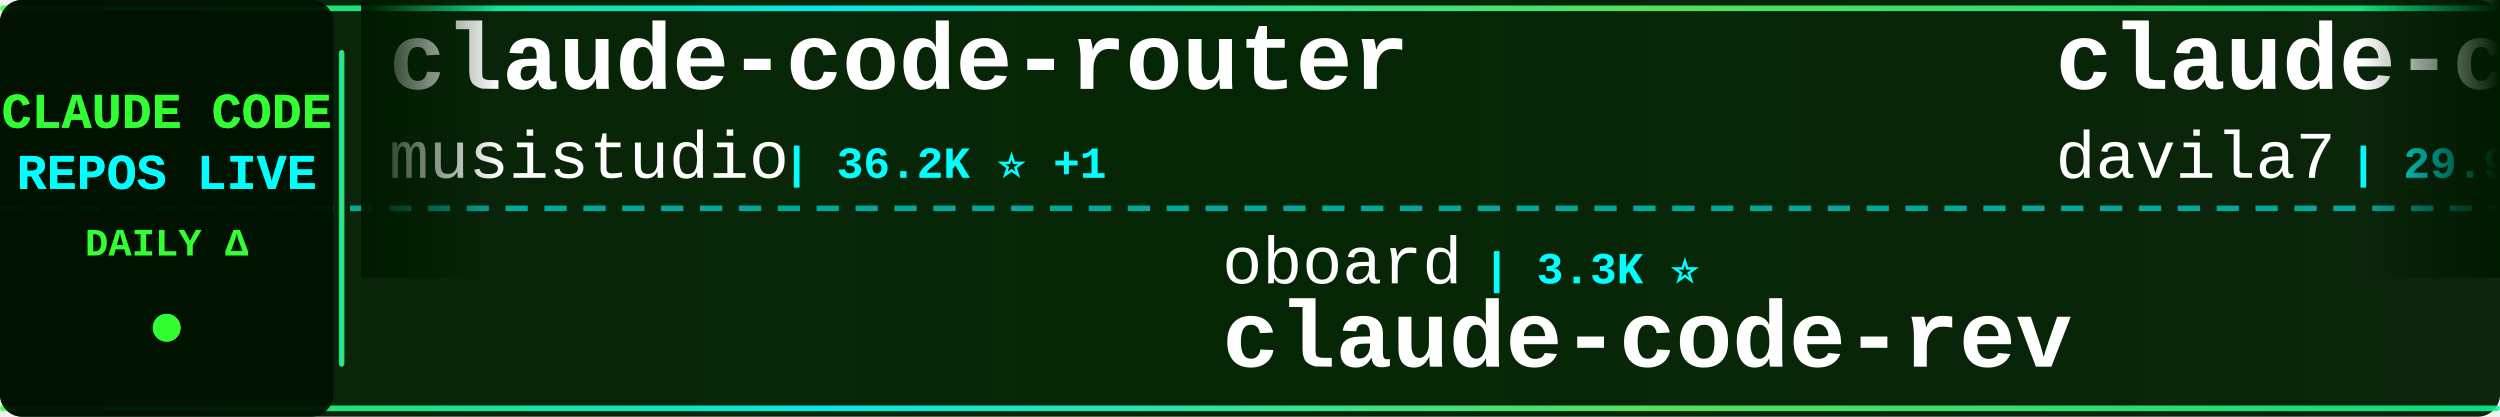
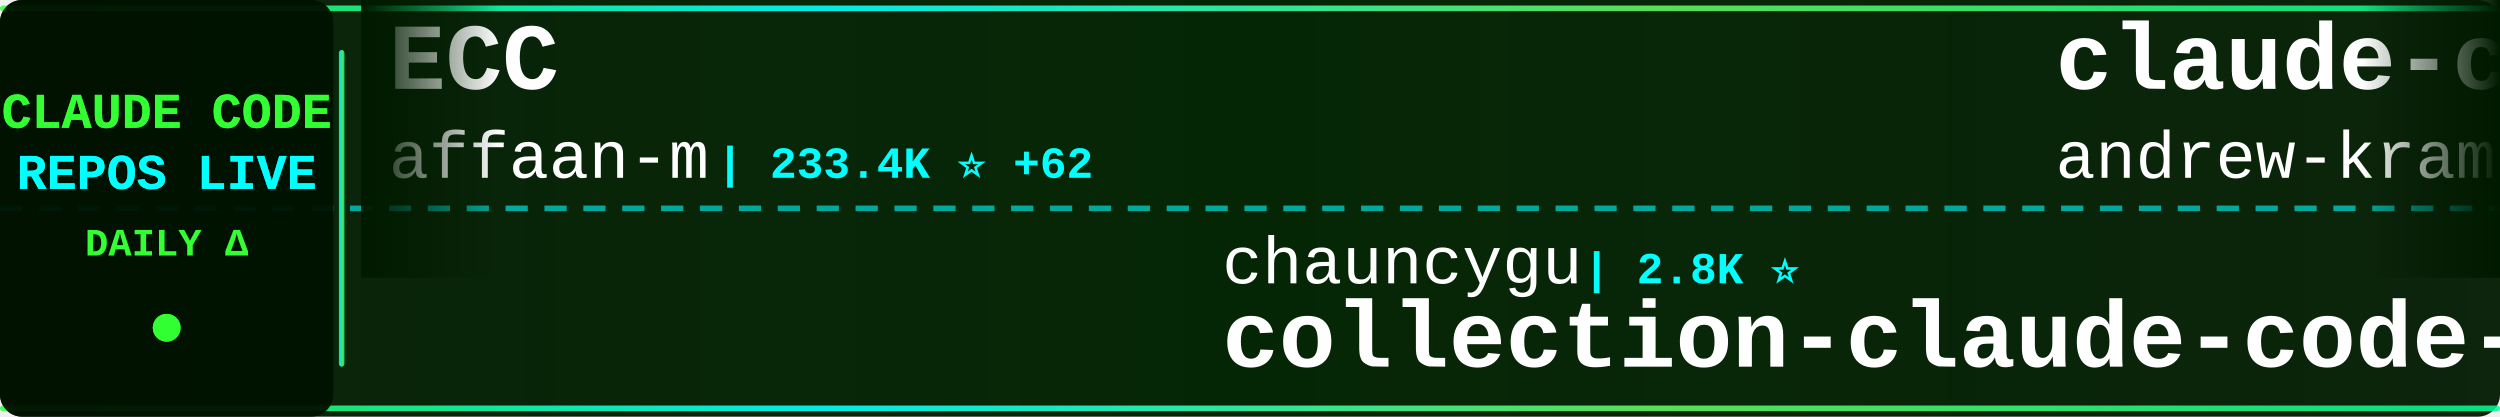
<svg xmlns="http://www.w3.org/2000/svg" width="900" height="150">
  <defs>
    <linearGradient id="tickerBg" x1="0%" y1="0%" x2="100%" y2="0%">
      <stop offset="0%" style="stop-color:#001a00;stop-opacity:0.95" />
      <stop offset="50%" style="stop-color:#002200;stop-opacity:0.98" />
      <stop offset="100%" style="stop-color:#001a00;stop-opacity:0.95" />
    </linearGradient>
    <linearGradient id="borderGrad" x1="0%" y1="0%" x2="100%" y2="0%">
      <stop offset="0%" style="stop-color:#33ff33;stop-opacity:0.85">
        <animate attributeName="stop-opacity" values="0.85;1;0.85" dur="2s" repeatCount="indefinite" />
      </stop>
      <stop offset="33%" style="stop-color:#00ffff;stop-opacity:0.9">
        <animate attributeName="stop-opacity" values="0.9;1;0.9" dur="2.2s" repeatCount="indefinite" />
      </stop>
      <stop offset="66%" style="stop-color:#66ff66;stop-opacity:0.85">
        <animate attributeName="stop-opacity" values="0.85;1;0.85" dur="1.8s" repeatCount="indefinite" />
      </stop>
      <stop offset="100%" style="stop-color:#00ff99;stop-opacity:0.85">
        <animate attributeName="stop-opacity" values="0.85;1;0.85" dur="2s" repeatCount="indefinite" />
      </stop>
    </linearGradient>
    <filter id="textGlow">
      <feGaussianBlur stdDeviation="0.1" result="coloredBlur" />
      <feMerge>
        <feMergeNode in="coloredBlur" />
        <feMergeNode in="SourceGraphic" />
      </feMerge>
    </filter>
    <filter id="metricGlow">
      <feGaussianBlur stdDeviation="0.2" result="coloredBlur" />
      <feMerge>
        <feMergeNode in="coloredBlur" />
        <feMergeNode in="SourceGraphic" />
      </feMerge>
    </filter>
    <linearGradient id="leftFade" x1="0%" y1="0%" x2="100%" y2="0%">
      <stop offset="0%" style="stop-color:#001a00;stop-opacity:1" />
      <stop offset="100%" style="stop-color:#001a00;stop-opacity:0" />
    </linearGradient>
    <linearGradient id="rightFade" x1="0%" y1="0%" x2="100%" y2="0%">
      <stop offset="0%" style="stop-color:#001a00;stop-opacity:0" />
      <stop offset="100%" style="stop-color:#001a00;stop-opacity:1" />
    </linearGradient>
  </defs>
  <rect width="900" height="150" fill="url(#tickerBg)" rx="8" />
  <rect x="0" y="2" width="900" height="2" fill="url(#borderGrad)" rx="1" />
  <rect x="0" y="146" width="900" height="2" fill="url(#borderGrad)" rx="1" />
  <line x1="0" y1="75" x2="900" y2="75" stroke="#00ffff" stroke-width="2" stroke-dasharray="8 6" opacity="0.6" />
  <rect x="0" y="0" width="120" height="150" fill="#001100" opacity="0.95" rx="8" />
  <text x="60" y="46" font-family="'Courier New', monospace" font-size="18" font-weight="bold" fill="#33ff33" text-anchor="middle" filter="url(#textGlow)">
    CLAUDE CODE
  </text>
  <text x="60" y="68" font-family="'Courier New', monospace" font-size="18" font-weight="bold" fill="#00ffff" text-anchor="middle" filter="url(#textGlow)">
    REPOS LIVE
  </text>
  <text x="60" y="92" font-family="'Courier New', monospace" font-size="14" font-weight="bold" fill="#33ff33" text-anchor="middle">
    DAILY Δ
  </text>
  <circle cx="60" cy="118" r="5" fill="#33ff33" filter="url(#metricGlow)">
    <animate attributeName="r" values="4;6;4" dur="1.5s" repeatCount="indefinite" />
    <animate attributeName="opacity" values="0.6;1;0.6" dur="1.5s" repeatCount="indefinite" />
  </circle>
  <rect x="122" y="18" width="2" height="114" fill="url(#borderGrad)" rx="1" />
  <clipPath id="tickerClip">
    <rect x="130" y="0" width="770" height="150" />
  </clipPath>
  <g clip-path="url(#tickerClip)">
    <g id="tickerItems">
      <animateTransform attributeName="transform" attributeType="XML" type="translate" from="0 0" to="-3000 0" dur="54s" repeatCount="indefinite" />
      <g transform="translate(0, 0)">
-         <text x="140" y="32" font-family="'Courier New', monospace" font-size="34" font-weight="bold" fill="#ffffff">claude-code-router</text>
-         <text x="140" y="64" font-family="'Courier New', monospace" font-size="24" font-weight="normal" fill="#ffffff" opacity="1.0">musistudio</text>
-         <text x="282" y="64" font-family="'Courier New', monospace" font-size="16" font-weight="bold" fill="#00ffff"> | 36.2K ⭐ +1</text>
+         <text x="140" y="32" font-family="'Courier New', monospace" font-size="34" font-weight="bold" fill="#ffffff">ECC</text>
+         <text x="140" y="64" font-family="'Courier New', monospace" font-size="24" font-weight="normal" fill="#ffffff" opacity="1.0">affaan-m</text>
+         <text x="258" y="64" font-family="'Courier New', monospace" font-size="16" font-weight="bold" fill="#00ffff"> | 233.4K ⭐ +62</text>
      </g>
      <g transform="translate(300, 0)">
-         <text x="140" y="102" font-family="'Courier New', monospace" font-size="24" font-weight="normal" fill="#ffffff" opacity="1.0">oboard</text>
-         <text x="234" y="102" font-family="'Courier New', monospace" font-size="16" font-weight="bold" fill="#00ffff"> | 3.3K ⭐</text>
-         <text x="140" y="132" font-family="'Courier New', monospace" font-size="34" font-weight="bold" fill="#ffffff">claude-code-rev</text>
+         <text x="140" y="102" font-family="'Courier New', monospace" font-size="24" font-weight="normal" fill="#ffffff" opacity="1.0">chauncygu</text>
+         <text x="270" y="102" font-family="'Courier New', monospace" font-size="16" font-weight="bold" fill="#00ffff"> | 2.8K ⭐</text>
+         <text x="140" y="132" font-family="'Courier New', monospace" font-size="34" font-weight="bold" fill="#ffffff">collection-claude-code-s...</text>
      </g>
      <g transform="translate(600, 0)">
-         <text x="140" y="32" font-family="'Courier New', monospace" font-size="34" font-weight="bold" fill="#ffffff">claude-code-templates</text>
-         <text x="140" y="64" font-family="'Courier New', monospace" font-size="24" font-weight="normal" fill="#ffffff" opacity="1.0">davila7</text>
-         <text x="246" y="64" font-family="'Courier New', monospace" font-size="16" font-weight="bold" fill="#00ffff"> | 29.9K ⭐ +1</text>
+         <text x="140" y="32" font-family="'Courier New', monospace" font-size="34" font-weight="bold" fill="#ffffff">claude-code-source-build</text>
+         <text x="140" y="64" font-family="'Courier New', monospace" font-size="24" font-weight="normal" fill="#ffffff" opacity="1.0">andrew-kramer-inno</text>
+         <text x="378" y="64" font-family="'Courier New', monospace" font-size="16" font-weight="bold" fill="#00ffff"> | 594 ⭐</text>
      </g>
      <g transform="translate(900, 0)">
-         <text x="140" y="102" font-family="'Courier New', monospace" font-size="24" font-weight="normal" fill="#ffffff" opacity="1.0">pedrohcgs</text>
-         <text x="270" y="102" font-family="'Courier New', monospace" font-size="16" font-weight="bold" fill="#00ffff"> | 1.4K ⭐</text>
-         <text x="140" y="132" font-family="'Courier New', monospace" font-size="34" font-weight="bold" fill="#ffffff">claude-code-my-workflow</text>
+         <text x="140" y="102" font-family="'Courier New', monospace" font-size="24" font-weight="normal" fill="#ffffff" opacity="1.0">luyao618</text>
+         <text x="258" y="102" font-family="'Courier New', monospace" font-size="16" font-weight="bold" fill="#00ffff"> | 1.6K ⭐</text>
+         <text x="140" y="132" font-family="'Courier New', monospace" font-size="34" font-weight="bold" fill="#ffffff">Claude-Code-Source-Study</text>
      </g>
      <g transform="translate(1200, 0)">
-         <text x="140" y="32" font-family="'Courier New', monospace" font-size="34" font-weight="bold" fill="#ffffff">claude-code-engineering</text>
-         <text x="140" y="64" font-family="'Courier New', monospace" font-size="24" font-weight="normal" fill="#ffffff" opacity="1.0">huangjia2019</text>
-         <text x="306" y="64" font-family="'Courier New', monospace" font-size="16" font-weight="bold" fill="#00ffff"> | 1.0K ⭐</text>
+         <text x="140" y="32" font-family="'Courier New', monospace" font-size="34" font-weight="bold" fill="#ffffff">arcads-claude-code</text>
+         <text x="140" y="64" font-family="'Courier New', monospace" font-size="24" font-weight="normal" fill="#ffffff" opacity="1.0">krusemediallc</text>
+         <text x="318" y="64" font-family="'Courier New', monospace" font-size="16" font-weight="bold" fill="#00ffff"> | 1.0K ⭐ +1</text>
      </g>
      <g transform="translate(1500, 0)">
-         <text x="140" y="102" font-family="'Courier New', monospace" font-size="24" font-weight="normal" fill="#ffffff" opacity="1.0">ChinaSiro</text>
-         <text x="270" y="102" font-family="'Courier New', monospace" font-size="16" font-weight="bold" fill="#00ffff"> | 9.6K ⭐</text>
-         <text x="140" y="132" font-family="'Courier New', monospace" font-size="34" font-weight="bold" fill="#ffffff">claude-code-sourcemap</text>
+         <text x="140" y="102" font-family="'Courier New', monospace" font-size="24" font-weight="normal" fill="#ffffff" opacity="1.0">VILA-Lab</text>
+         <text x="258" y="102" font-family="'Courier New', monospace" font-size="16" font-weight="bold" fill="#00ffff"> | 2.0K ⭐ +1</text>
+         <text x="140" y="132" font-family="'Courier New', monospace" font-size="34" font-weight="bold" fill="#ffffff">Dive-into-Claude-Code</text>
      </g>
      <g transform="translate(1800, 0)">
-         <text x="140" y="32" font-family="'Courier New', monospace" font-size="34" font-weight="bold" fill="#ffffff">claude-code-tudou</text>
-         <text x="140" y="64" font-family="'Courier New', monospace" font-size="24" font-weight="normal" fill="#ffffff" opacity="1.0">AICoderTudou</text>
-         <text x="306" y="64" font-family="'Courier New', monospace" font-size="16" font-weight="bold" fill="#00ffff"> | 497 ⭐</text>
+         <text x="140" y="32" font-family="'Courier New', monospace" font-size="34" font-weight="bold" fill="#ffffff">Claude-Code-Usage-Monito...</text>
+         <text x="140" y="64" font-family="'Courier New', monospace" font-size="24" font-weight="normal" fill="#ffffff" opacity="1.0">Maciek-roboblog</text>
+         <text x="342" y="64" font-family="'Courier New', monospace" font-size="16" font-weight="bold" fill="#00ffff"> | 8.5K ⭐ +2</text>
      </g>
      <g transform="translate(2100, 0)">
-         <text x="140" y="102" font-family="'Courier New', monospace" font-size="24" font-weight="normal" fill="#ffffff" opacity="1.0">JrCx7scC</text>
-         <text x="258" y="102" font-family="'Courier New', monospace" font-size="16" font-weight="bold" fill="#00ffff"> | 370 ⭐</text>
-         <text x="140" y="132" font-family="'Courier New', monospace" font-size="34" font-weight="bold" fill="#ffffff">claude-code-source</text>
+         <text x="140" y="102" font-family="'Courier New', monospace" font-size="24" font-weight="normal" fill="#ffffff" opacity="1.0">frankbria</text>
+         <text x="270" y="102" font-family="'Courier New', monospace" font-size="16" font-weight="bold" fill="#00ffff"> | 9.6K ⭐</text>
+         <text x="140" y="132" font-family="'Courier New', monospace" font-size="34" font-weight="bold" fill="#ffffff">ralph-claude-code</text>
      </g>
      <g transform="translate(2400, 0)">
-         <text x="140" y="32" font-family="'Courier New', monospace" font-size="34" font-weight="bold" fill="#ffffff">ralph-claude-code</text>
-         <text x="140" y="64" font-family="'Courier New', monospace" font-size="24" font-weight="normal" fill="#ffffff" opacity="1.0">frankbria</text>
-         <text x="270" y="64" font-family="'Courier New', monospace" font-size="16" font-weight="bold" fill="#00ffff"> | 9.6K ⭐ +1</text>
+         <text x="140" y="32" font-family="'Courier New', monospace" font-size="34" font-weight="bold" fill="#ffffff">claude-code-video-toolki...</text>
+         <text x="140" y="64" font-family="'Courier New', monospace" font-size="24" font-weight="normal" fill="#ffffff" opacity="1.0">digitalsamba</text>
+         <text x="306" y="64" font-family="'Courier New', monospace" font-size="16" font-weight="bold" fill="#00ffff"> | 1.8K ⭐ +1</text>
      </g>
      <g transform="translate(2700, 0)">
-         <text x="140" y="102" font-family="'Courier New', monospace" font-size="24" font-weight="normal" fill="#ffffff" opacity="1.0">wanshuiyin</text>
-         <text x="282" y="102" font-family="'Courier New', monospace" font-size="16" font-weight="bold" fill="#00ffff"> | 13.9K ⭐ +5</text>
-         <text x="140" y="132" font-family="'Courier New', monospace" font-size="34" font-weight="bold" fill="#ffffff">Auto-claude-code-researc...</text>
+         <text x="140" y="102" font-family="'Courier New', monospace" font-size="24" font-weight="normal" fill="#ffffff" opacity="1.0">Windy3f3f3f3f</text>
+         <text x="318" y="102" font-family="'Courier New', monospace" font-size="16" font-weight="bold" fill="#00ffff"> | 3.3K ⭐ +2</text>
+         <text x="140" y="132" font-family="'Courier New', monospace" font-size="34" font-weight="bold" fill="#ffffff">how-claude-code-works</text>
      </g>
      <g transform="translate(3000, 0)">
-         <text x="140" y="32" font-family="'Courier New', monospace" font-size="34" font-weight="bold" fill="#ffffff">claude-code-router</text>
-         <text x="140" y="64" font-family="'Courier New', monospace" font-size="24" font-weight="normal" fill="#ffffff" opacity="1.0">musistudio</text>
-         <text x="282" y="64" font-family="'Courier New', monospace" font-size="16" font-weight="bold" fill="#00ffff"> | 36.2K ⭐ +1</text>
+         <text x="140" y="32" font-family="'Courier New', monospace" font-size="34" font-weight="bold" fill="#ffffff">ECC</text>
+         <text x="140" y="64" font-family="'Courier New', monospace" font-size="24" font-weight="normal" fill="#ffffff" opacity="1.0">affaan-m</text>
+         <text x="258" y="64" font-family="'Courier New', monospace" font-size="16" font-weight="bold" fill="#00ffff"> | 233.4K ⭐ +62</text>
      </g>
      <g transform="translate(3300, 0)">
-         <text x="140" y="102" font-family="'Courier New', monospace" font-size="24" font-weight="normal" fill="#ffffff" opacity="1.0">oboard</text>
-         <text x="234" y="102" font-family="'Courier New', monospace" font-size="16" font-weight="bold" fill="#00ffff"> | 3.3K ⭐</text>
-         <text x="140" y="132" font-family="'Courier New', monospace" font-size="34" font-weight="bold" fill="#ffffff">claude-code-rev</text>
+         <text x="140" y="102" font-family="'Courier New', monospace" font-size="24" font-weight="normal" fill="#ffffff" opacity="1.0">chauncygu</text>
+         <text x="270" y="102" font-family="'Courier New', monospace" font-size="16" font-weight="bold" fill="#00ffff"> | 2.8K ⭐</text>
+         <text x="140" y="132" font-family="'Courier New', monospace" font-size="34" font-weight="bold" fill="#ffffff">collection-claude-code-s...</text>
      </g>
      <g transform="translate(3600, 0)">
-         <text x="140" y="32" font-family="'Courier New', monospace" font-size="34" font-weight="bold" fill="#ffffff">claude-code-templates</text>
-         <text x="140" y="64" font-family="'Courier New', monospace" font-size="24" font-weight="normal" fill="#ffffff" opacity="1.0">davila7</text>
-         <text x="246" y="64" font-family="'Courier New', monospace" font-size="16" font-weight="bold" fill="#00ffff"> | 29.9K ⭐ +1</text>
+         <text x="140" y="32" font-family="'Courier New', monospace" font-size="34" font-weight="bold" fill="#ffffff">claude-code-source-build</text>
+         <text x="140" y="64" font-family="'Courier New', monospace" font-size="24" font-weight="normal" fill="#ffffff" opacity="1.0">andrew-kramer-inno</text>
+         <text x="378" y="64" font-family="'Courier New', monospace" font-size="16" font-weight="bold" fill="#00ffff"> | 594 ⭐</text>
      </g>
      <g transform="translate(3900, 0)">
-         <text x="140" y="102" font-family="'Courier New', monospace" font-size="24" font-weight="normal" fill="#ffffff" opacity="1.0">pedrohcgs</text>
-         <text x="270" y="102" font-family="'Courier New', monospace" font-size="16" font-weight="bold" fill="#00ffff"> | 1.4K ⭐</text>
-         <text x="140" y="132" font-family="'Courier New', monospace" font-size="34" font-weight="bold" fill="#ffffff">claude-code-my-workflow</text>
+         <text x="140" y="102" font-family="'Courier New', monospace" font-size="24" font-weight="normal" fill="#ffffff" opacity="1.0">luyao618</text>
+         <text x="258" y="102" font-family="'Courier New', monospace" font-size="16" font-weight="bold" fill="#00ffff"> | 1.6K ⭐</text>
+         <text x="140" y="132" font-family="'Courier New', monospace" font-size="34" font-weight="bold" fill="#ffffff">Claude-Code-Source-Study</text>
      </g>
    </g>
  </g>
  <rect x="130" y="0" width="50" height="100" fill="url(#leftFade)" />
  <rect x="850" y="0" width="50" height="100" fill="url(#rightFade)" />
</svg>
